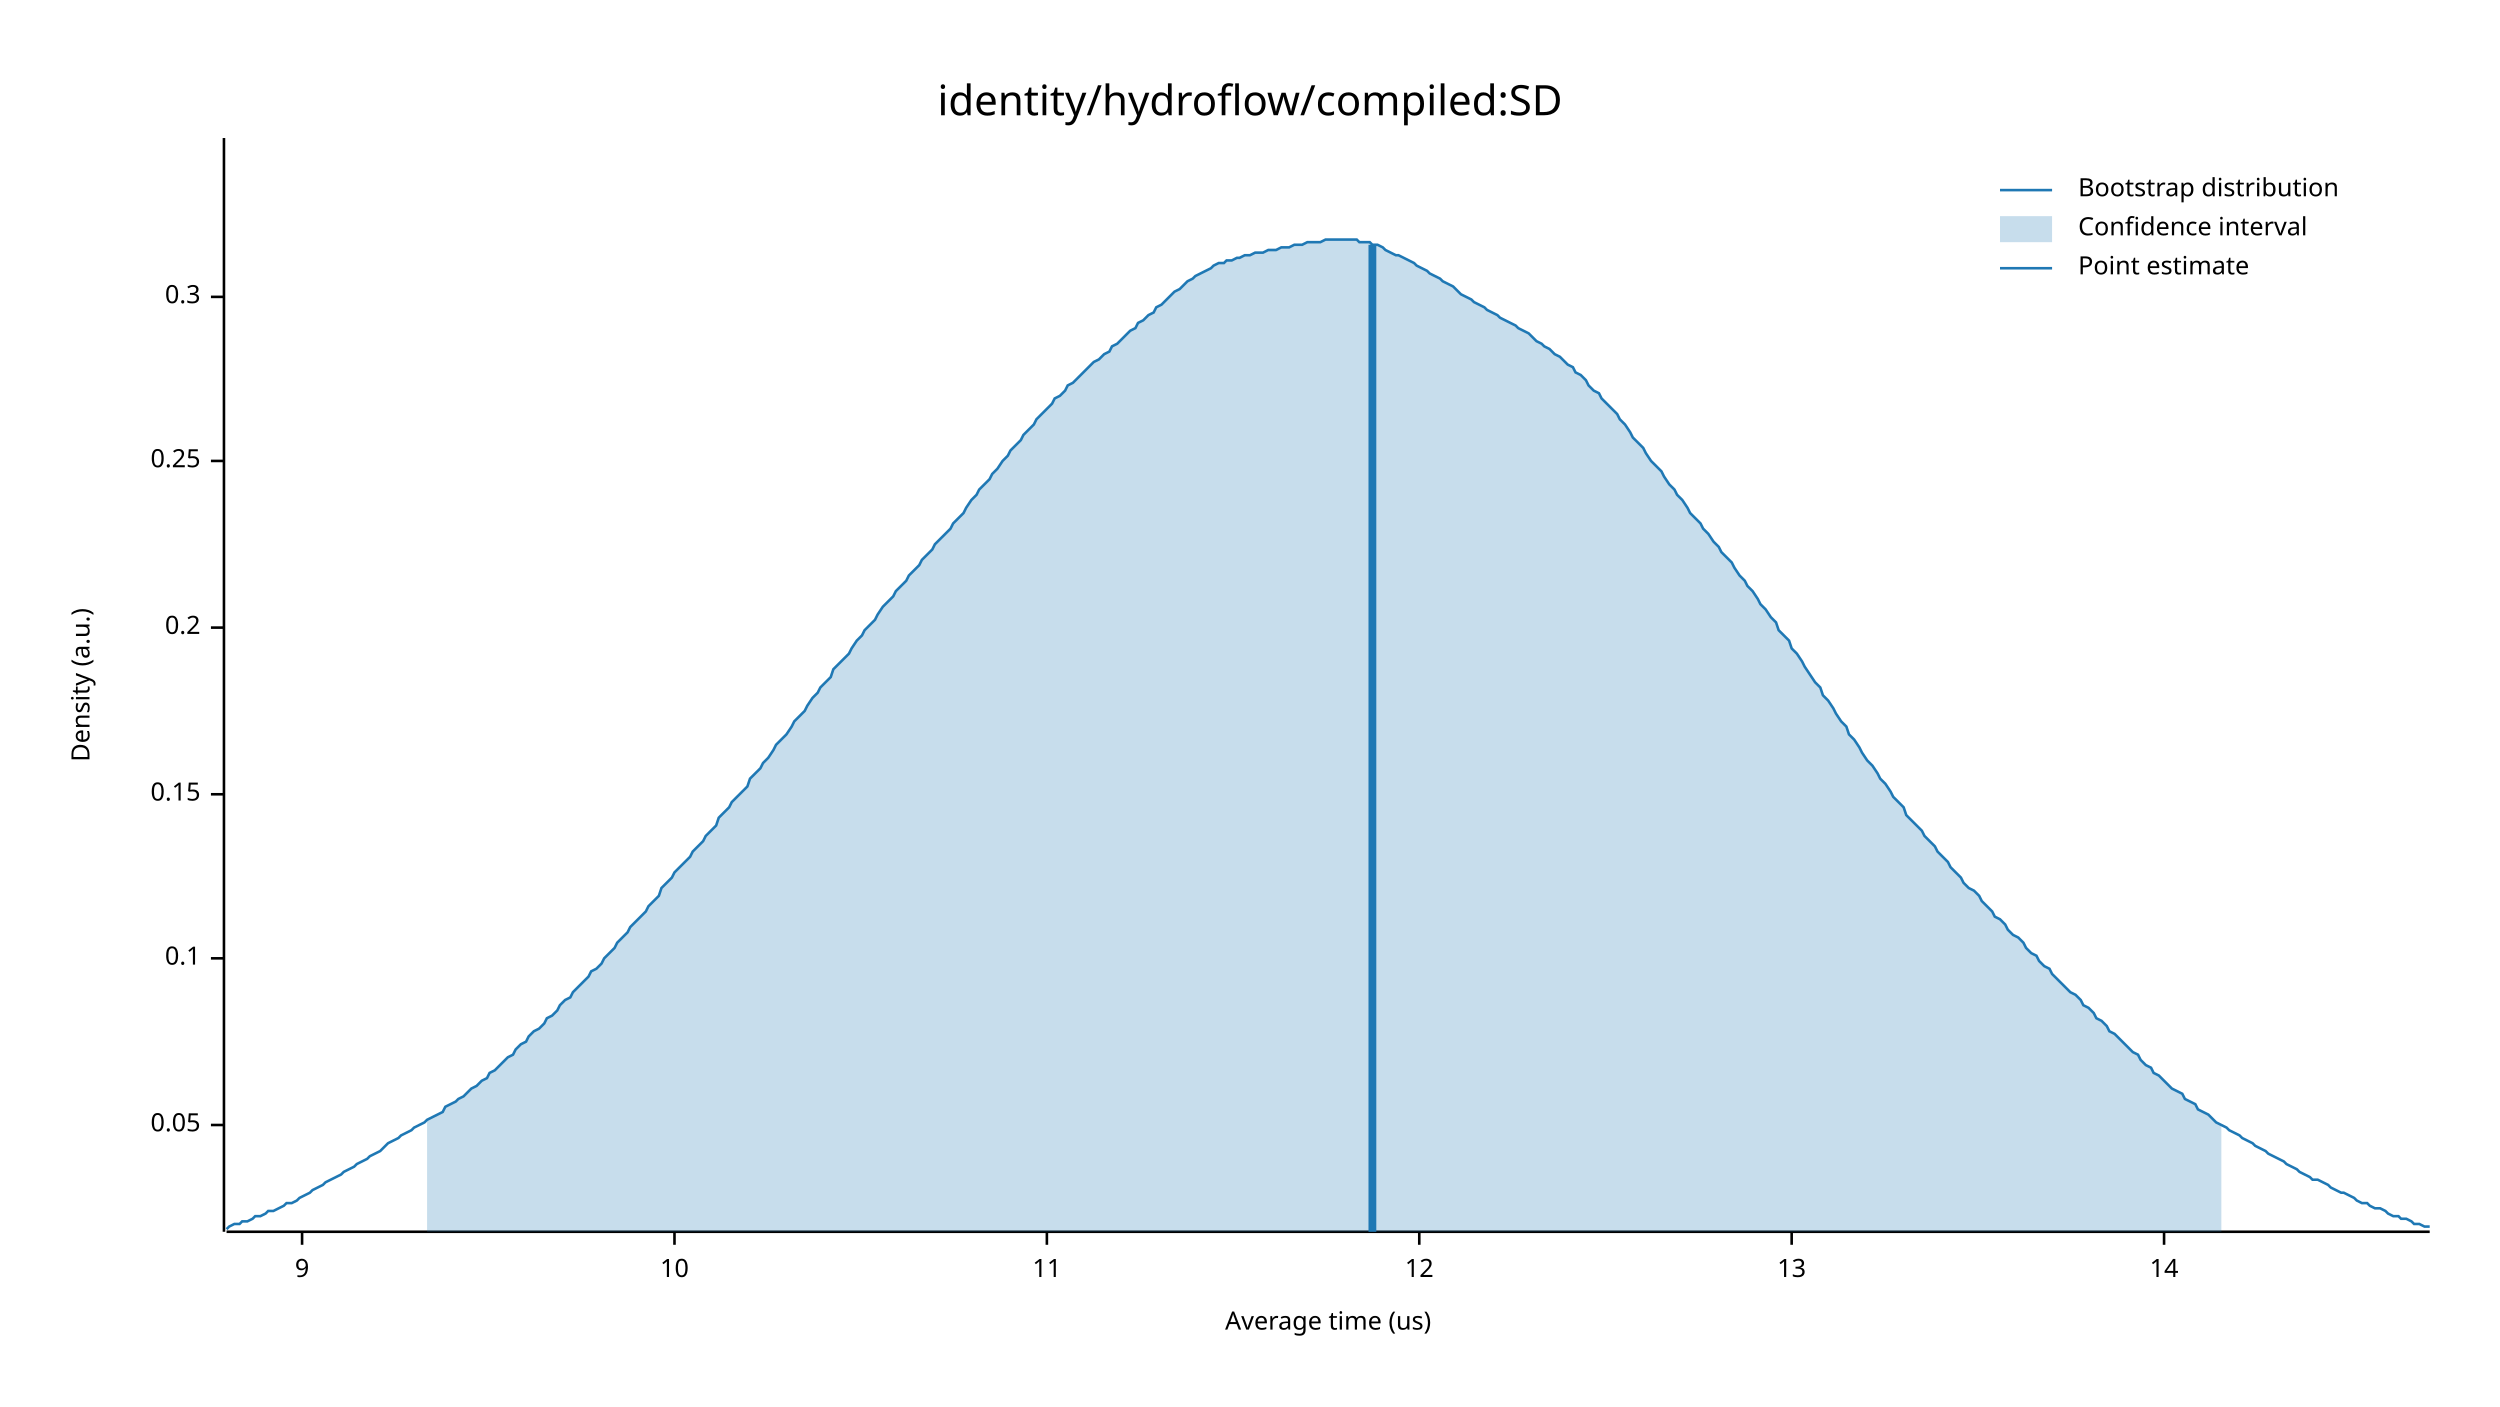
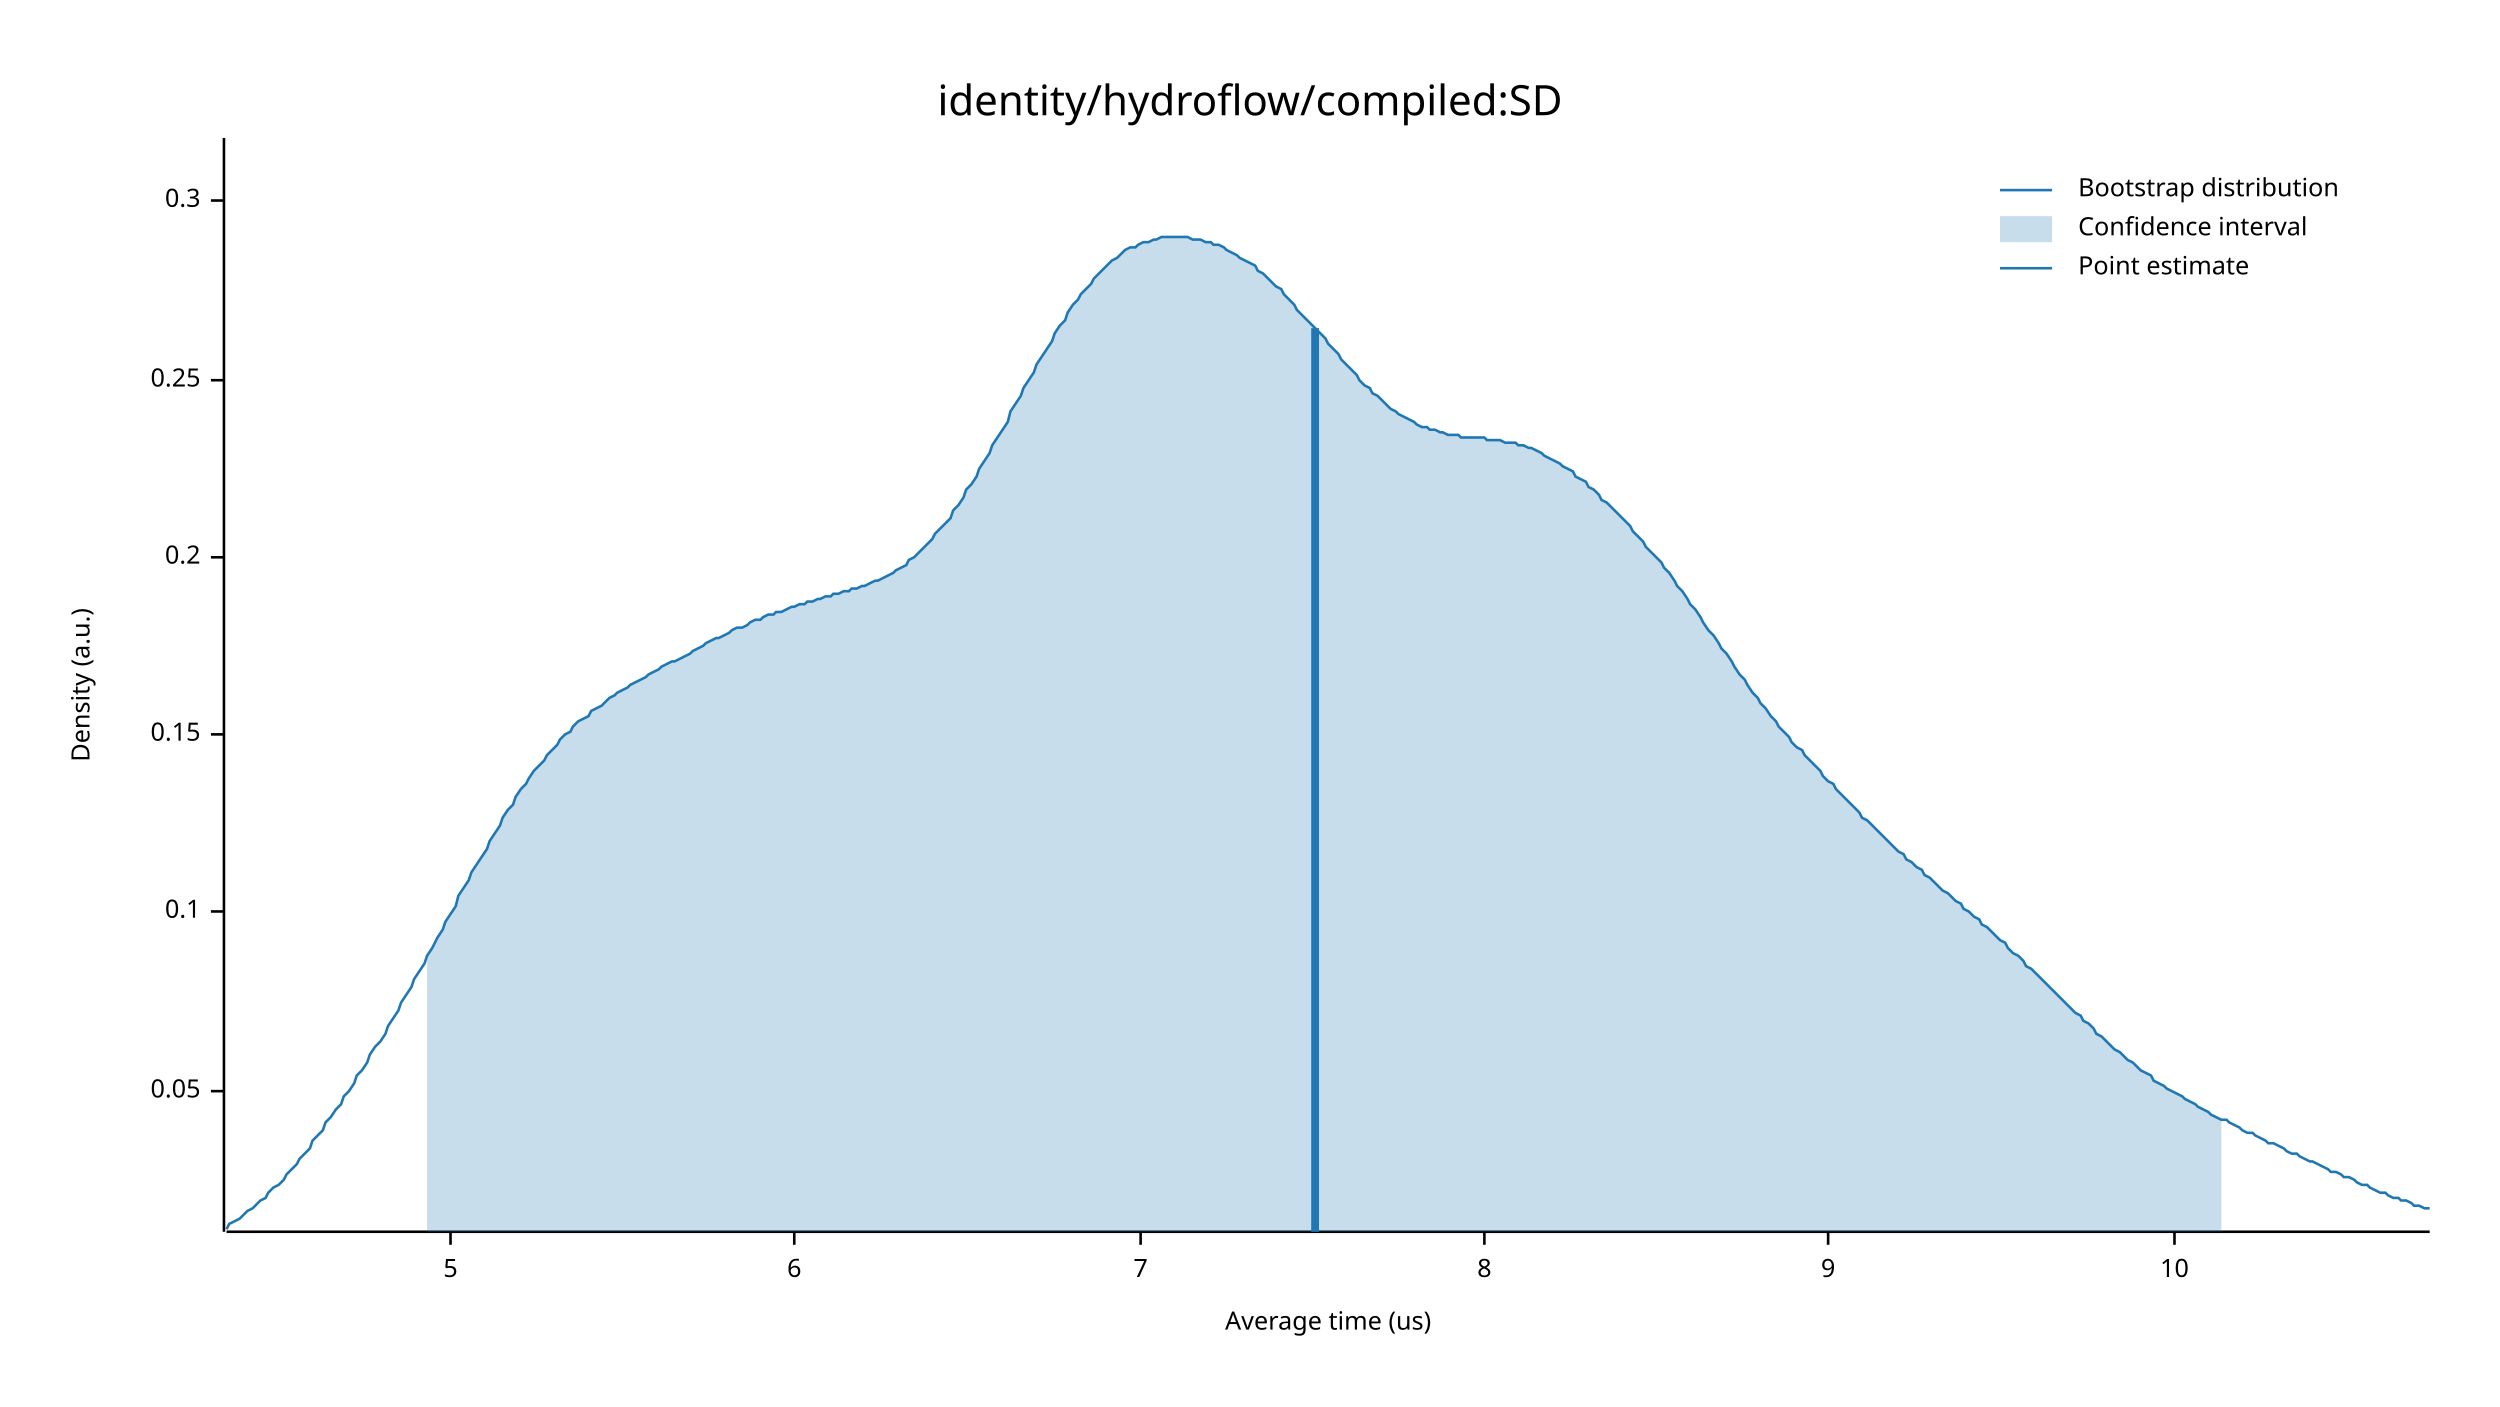
<svg xmlns="http://www.w3.org/2000/svg" width="960" height="540" viewBox="0 0 960 540">
  <text x="480" y="32" dy="0.76em" text-anchor="middle" font-family="sans-serif" font-size="16.129" opacity="1" fill="#000000">
identity/hydroflow/compiled:SD
</text>
  <text x="27" y="263" dy="0.76em" text-anchor="middle" font-family="sans-serif" font-size="9.677" opacity="1" fill="#000000" transform="rotate(270, 27, 263)">
Density (a.u.)
</text>
  <text x="510" y="513" dy="-0.5ex" text-anchor="middle" font-family="sans-serif" font-size="9.677" opacity="1" fill="#000000">
Average time (us)
</text>
  <polyline fill="none" opacity="1" stroke="#000000" stroke-width="1" points="86,53 86,473 " />
-   <text x="77" y="432" dy="0.5ex" text-anchor="end" font-family="sans-serif" font-size="9.677" opacity="1" fill="#000000">
+   <text x="77" y="419" dy="0.5ex" text-anchor="end" font-family="sans-serif" font-size="9.677" opacity="1" fill="#000000">
0.05
</text>
-   <polyline fill="none" opacity="1" stroke="#000000" stroke-width="1" points="81,432 86,432 " />
-   <text x="77" y="368" dy="0.5ex" text-anchor="end" font-family="sans-serif" font-size="9.677" opacity="1" fill="#000000">
+   <polyline fill="none" opacity="1" stroke="#000000" stroke-width="1" points="81,419 86,419 " />
+   <text x="77" y="350" dy="0.5ex" text-anchor="end" font-family="sans-serif" font-size="9.677" opacity="1" fill="#000000">
0.1
</text>
-   <polyline fill="none" opacity="1" stroke="#000000" stroke-width="1" points="81,368 86,368 " />
-   <text x="77" y="305" dy="0.5ex" text-anchor="end" font-family="sans-serif" font-size="9.677" opacity="1" fill="#000000">
+   <polyline fill="none" opacity="1" stroke="#000000" stroke-width="1" points="81,350 86,350 " />
+   <text x="77" y="282" dy="0.5ex" text-anchor="end" font-family="sans-serif" font-size="9.677" opacity="1" fill="#000000">
0.15
</text>
-   <polyline fill="none" opacity="1" stroke="#000000" stroke-width="1" points="81,305 86,305 " />
-   <text x="77" y="241" dy="0.5ex" text-anchor="end" font-family="sans-serif" font-size="9.677" opacity="1" fill="#000000">
+   <polyline fill="none" opacity="1" stroke="#000000" stroke-width="1" points="81,282 86,282 " />
+   <text x="77" y="214" dy="0.5ex" text-anchor="end" font-family="sans-serif" font-size="9.677" opacity="1" fill="#000000">
0.2
</text>
-   <polyline fill="none" opacity="1" stroke="#000000" stroke-width="1" points="81,241 86,241 " />
-   <text x="77" y="177" dy="0.5ex" text-anchor="end" font-family="sans-serif" font-size="9.677" opacity="1" fill="#000000">
+   <polyline fill="none" opacity="1" stroke="#000000" stroke-width="1" points="81,214 86,214 " />
+   <text x="77" y="146" dy="0.5ex" text-anchor="end" font-family="sans-serif" font-size="9.677" opacity="1" fill="#000000">
0.25
</text>
-   <polyline fill="none" opacity="1" stroke="#000000" stroke-width="1" points="81,177 86,177 " />
-   <text x="77" y="114" dy="0.5ex" text-anchor="end" font-family="sans-serif" font-size="9.677" opacity="1" fill="#000000">
+   <polyline fill="none" opacity="1" stroke="#000000" stroke-width="1" points="81,146 86,146 " />
+   <text x="77" y="77" dy="0.5ex" text-anchor="end" font-family="sans-serif" font-size="9.677" opacity="1" fill="#000000">
0.3
</text>
-   <polyline fill="none" opacity="1" stroke="#000000" stroke-width="1" points="81,114 86,114 " />
+   <polyline fill="none" opacity="1" stroke="#000000" stroke-width="1" points="81,77 86,77 " />
  <polyline fill="none" opacity="1" stroke="#000000" stroke-width="1" points="87,473 933,473 " />
-   <text x="116" y="483" dy="0.76em" text-anchor="middle" font-family="sans-serif" font-size="9.677" opacity="1" fill="#000000">
+   <text x="173" y="483" dy="0.76em" text-anchor="middle" font-family="sans-serif" font-size="9.677" opacity="1" fill="#000000">
+ 5
+ </text>
+   <polyline fill="none" opacity="1" stroke="#000000" stroke-width="1" points="173,473 173,478 " />
+   <text x="305" y="483" dy="0.76em" text-anchor="middle" font-family="sans-serif" font-size="9.677" opacity="1" fill="#000000">
+ 6
+ </text>
+   <polyline fill="none" opacity="1" stroke="#000000" stroke-width="1" points="305,473 305,478 " />
+   <text x="438" y="483" dy="0.76em" text-anchor="middle" font-family="sans-serif" font-size="9.677" opacity="1" fill="#000000">
+ 7
+ </text>
+   <polyline fill="none" opacity="1" stroke="#000000" stroke-width="1" points="438,473 438,478 " />
+   <text x="570" y="483" dy="0.76em" text-anchor="middle" font-family="sans-serif" font-size="9.677" opacity="1" fill="#000000">
+ 8
+ </text>
+   <polyline fill="none" opacity="1" stroke="#000000" stroke-width="1" points="570,473 570,478 " />
+   <text x="702" y="483" dy="0.76em" text-anchor="middle" font-family="sans-serif" font-size="9.677" opacity="1" fill="#000000">
9
</text>
-   <polyline fill="none" opacity="1" stroke="#000000" stroke-width="1" points="116,473 116,478 " />
-   <text x="259" y="483" dy="0.76em" text-anchor="middle" font-family="sans-serif" font-size="9.677" opacity="1" fill="#000000">
+   <polyline fill="none" opacity="1" stroke="#000000" stroke-width="1" points="702,473 702,478 " />
+   <text x="835" y="483" dy="0.76em" text-anchor="middle" font-family="sans-serif" font-size="9.677" opacity="1" fill="#000000">
10
</text>
-   <polyline fill="none" opacity="1" stroke="#000000" stroke-width="1" points="259,473 259,478 " />
-   <text x="402" y="483" dy="0.76em" text-anchor="middle" font-family="sans-serif" font-size="9.677" opacity="1" fill="#000000">
- 11
- </text>
-   <polyline fill="none" opacity="1" stroke="#000000" stroke-width="1" points="402,473 402,478 " />
-   <text x="545" y="483" dy="0.76em" text-anchor="middle" font-family="sans-serif" font-size="9.677" opacity="1" fill="#000000">
- 12
- </text>
-   <polyline fill="none" opacity="1" stroke="#000000" stroke-width="1" points="545,473 545,478 " />
-   <text x="688" y="483" dy="0.76em" text-anchor="middle" font-family="sans-serif" font-size="9.677" opacity="1" fill="#000000">
- 13
- </text>
-   <polyline fill="none" opacity="1" stroke="#000000" stroke-width="1" points="688,473 688,478 " />
-   <text x="831" y="483" dy="0.76em" text-anchor="middle" font-family="sans-serif" font-size="9.677" opacity="1" fill="#000000">
- 14
- </text>
-   <polyline fill="none" opacity="1" stroke="#000000" stroke-width="1" points="831,473 831,478 " />
-   <polyline fill="none" opacity="1" stroke="#1F78B4" stroke-width="1" points="87,472 88,471 90,470 92,470 93,469 95,469 97,468 98,467 100,467 102,466 103,465 105,465 107,464 109,463 110,462 112,462 114,461 115,460 117,459 119,458 120,457 122,456 124,455 125,454 127,453 129,452 131,451 132,450 134,449 136,448 137,447 139,446 141,445 142,444 144,443 146,442 148,440 149,439 151,438 153,437 154,436 156,435 158,434 159,433 161,432 163,431 164,430 166,429 168,428 170,427 171,425 173,424 175,423 176,422 178,421 180,419 181,418 183,417 185,415 187,414 188,412 190,411 192,409 193,408 195,406 197,405 198,403 200,401 202,400 203,398 205,396 207,395 209,393 210,391 212,390 214,388 215,386 217,384 219,383 220,381 222,379 224,377 226,375 227,373 229,372 231,370 232,368 234,366 236,364 237,362 239,360 241,358 242,356 244,354 246,352 248,350 249,348 251,346 253,344 254,341 256,339 258,337 259,335 261,333 263,331 265,329 266,327 268,325 270,323 271,321 273,319 275,317 276,314 278,312 280,310 281,308 283,306 285,304 287,302 288,299 290,297 292,295 293,293 295,291 297,288 298,286 300,284 302,282 304,279 305,277 307,275 309,273 310,271 312,268 314,266 315,264 317,262 319,260 320,257 322,255 324,253 326,251 327,249 329,246 331,244 332,242 334,240 336,238 337,236 339,233 341,231 343,229 344,227 346,225 348,223 349,221 351,219 353,217 354,215 356,213 358,211 359,209 361,207 363,205 365,203 366,201 368,199 370,197 371,195 373,192 375,190 376,188 378,186 380,184 381,182 383,180 385,177 387,175 388,173 390,171 392,169 393,167 395,165 397,163 398,161 400,159 402,157 404,155 405,153 407,152 409,150 410,148 412,147 414,145 415,144 417,142 419,140 420,139 422,138 424,136 426,135 427,133 429,132 431,130 432,129 434,127 436,126 437,124 439,123 441,121 443,120 444,118 446,117 448,115 449,114 451,112 453,111 454,110 456,108 458,107 459,106 461,105 463,104 465,103 466,102 468,101 470,101 471,100 473,100 475,99 476,99 478,98 480,98 482,97 483,97 485,97 487,96 488,96 490,96 492,95 493,95 495,95 497,94 498,94 500,94 502,93 504,93 505,93 507,93 509,92 510,92 512,92 514,92 515,92 517,92 519,92 521,92 522,93 524,93 526,93 527,94 529,94 531,95 532,96 534,97 536,98 537,98 539,99 541,100 543,101 544,102 546,103 548,104 549,105 551,106 553,107 554,108 556,109 558,110 560,112 561,113 563,114 565,115 566,116 568,117 570,118 571,119 573,120 575,121 576,122 578,123 580,124 582,125 583,126 585,127 587,128 588,129 590,131 592,132 593,133 595,134 597,136 599,137 600,138 602,140 604,141 605,143 607,144 609,146 610,148 612,150 614,151 615,153 617,155 619,157 621,159 622,161 624,163 626,166 627,168 629,170 631,172 632,174 634,177 636,179 638,181 639,183 641,186 643,188 644,190 646,192 648,195 649,197 651,199 653,201 654,203 656,205 658,208 660,210 661,212 663,214 665,216 666,218 668,221 670,223 671,225 673,227 675,230 676,232 678,234 680,237 682,239 683,242 685,244 687,246 688,249 690,251 692,254 693,256 695,259 697,262 699,264 700,267 702,269 704,272 705,274 707,277 709,279 710,282 712,284 714,287 715,289 717,292 719,294 721,297 722,299 724,301 726,304 727,306 729,308 731,310 732,313 734,315 736,317 738,319 739,321 741,323 743,325 744,327 746,329 748,331 749,333 751,335 753,337 754,339 756,341 758,342 760,344 761,346 763,348 765,350 766,352 768,353 770,355 771,357 773,359 775,360 777,362 778,364 780,366 782,367 783,369 785,371 787,372 788,374 790,376 792,378 793,379 795,381 797,382 799,384 800,386 802,387 804,389 805,391 807,392 809,394 810,396 812,397 814,399 816,401 817,402 819,404 821,405 822,407 824,409 826,410 827,412 829,413 831,415 832,416 834,418 836,419 838,420 839,422 841,423 843,424 844,426 846,427 848,428 849,429 851,431 853,432 855,433 856,434 858,435 860,436 861,437 863,438 865,439 866,440 868,441 870,442 871,443 873,444 875,445 877,446 878,447 880,448 882,449 883,450 885,451 887,452 888,453 890,453 892,454 894,455 895,456 897,457 899,458 900,458 902,459 904,460 905,461 907,462 909,462 910,463 912,464 914,464 916,465 917,466 919,467 921,467 922,468 924,468 926,469 927,470 929,470 931,471 933,471 " />
-   <polygon opacity="0.25" fill="#1F78B4" points="164,430 166,429 168,428 170,427 171,425 173,424 175,423 176,422 178,421 180,419 181,418 183,417 185,415 187,414 188,412 190,411 192,409 193,408 195,406 197,405 198,403 200,401 202,400 203,398 205,396 207,395 209,393 210,391 212,390 214,388 215,386 217,384 219,383 220,381 222,379 224,377 226,375 227,373 229,372 231,370 232,368 234,366 236,364 237,362 239,360 241,358 242,356 244,354 246,352 248,350 249,348 251,346 253,344 254,341 256,339 258,337 259,335 261,333 263,331 265,329 266,327 268,325 270,323 271,321 273,319 275,317 276,314 278,312 280,310 281,308 283,306 285,304 287,302 288,299 290,297 292,295 293,293 295,291 297,288 298,286 300,284 302,282 304,279 305,277 307,275 309,273 310,271 312,268 314,266 315,264 317,262 319,260 320,257 322,255 324,253 326,251 327,249 329,246 331,244 332,242 334,240 336,238 337,236 339,233 341,231 343,229 344,227 346,225 348,223 349,221 351,219 353,217 354,215 356,213 358,211 359,209 361,207 363,205 365,203 366,201 368,199 370,197 371,195 373,192 375,190 376,188 378,186 380,184 381,182 383,180 385,177 387,175 388,173 390,171 392,169 393,167 395,165 397,163 398,161 400,159 402,157 404,155 405,153 407,152 409,150 410,148 412,147 414,145 415,144 417,142 419,140 420,139 422,138 424,136 426,135 427,133 429,132 431,130 432,129 434,127 436,126 437,124 439,123 441,121 443,120 444,118 446,117 448,115 449,114 451,112 453,111 454,110 456,108 458,107 459,106 461,105 463,104 465,103 466,102 468,101 470,101 471,100 473,100 475,99 476,99 478,98 480,98 482,97 483,97 485,97 487,96 488,96 490,96 492,95 493,95 495,95 497,94 498,94 500,94 502,93 504,93 505,93 507,93 509,92 510,92 512,92 514,92 515,92 517,92 519,92 521,92 522,93 524,93 526,93 527,94 529,94 531,95 532,96 534,97 536,98 537,98 539,99 541,100 543,101 544,102 546,103 548,104 549,105 551,106 553,107 554,108 556,109 558,110 560,112 561,113 563,114 565,115 566,116 568,117 570,118 571,119 573,120 575,121 576,122 578,123 580,124 582,125 583,126 585,127 587,128 588,129 590,131 592,132 593,133 595,134 597,136 599,137 600,138 602,140 604,141 605,143 607,144 609,146 610,148 612,150 614,151 615,153 617,155 619,157 621,159 622,161 624,163 626,166 627,168 629,170 631,172 632,174 634,177 636,179 638,181 639,183 641,186 643,188 644,190 646,192 648,195 649,197 651,199 653,201 654,203 656,205 658,208 660,210 661,212 663,214 665,216 666,218 668,221 670,223 671,225 673,227 675,230 676,232 678,234 680,237 682,239 683,242 685,244 687,246 688,249 690,251 692,254 693,256 695,259 697,262 699,264 700,267 702,269 704,272 705,274 707,277 709,279 710,282 712,284 714,287 715,289 717,292 719,294 721,297 722,299 724,301 726,304 727,306 729,308 731,310 732,313 734,315 736,317 738,319 739,321 741,323 743,325 744,327 746,329 748,331 749,333 751,335 753,337 754,339 756,341 758,342 760,344 761,346 763,348 765,350 766,352 768,353 770,355 771,357 773,359 775,360 777,362 778,364 780,366 782,367 783,369 785,371 787,372 788,374 790,376 792,378 793,379 795,381 797,382 799,384 800,386 802,387 804,389 805,391 807,392 809,394 810,396 812,397 814,399 816,401 817,402 819,404 821,405 822,407 824,409 826,410 827,412 829,413 831,415 832,416 834,418 836,419 838,420 839,422 841,423 843,424 844,426 846,427 848,428 849,429 851,431 853,432 853,473 164,473 " />
-   <polyline fill="none" opacity="1" stroke="#1F78B4" stroke-width="3" points="527,473 527,94 " />
+   <polyline fill="none" opacity="1" stroke="#000000" stroke-width="1" points="835,473 835,478 " />
+   <polyline fill="none" opacity="1" stroke="#1F78B4" stroke-width="1" points="87,472 88,470 90,469 92,468 93,467 95,465 97,464 98,463 100,461 102,460 103,458 105,456 107,455 109,453 110,451 112,449 114,447 115,445 117,443 119,441 120,438 122,436 124,434 125,431 127,429 129,426 131,424 132,421 134,419 136,416 137,413 139,411 141,408 142,405 144,402 146,400 148,397 149,394 151,391 153,388 154,385 156,382 158,379 159,376 161,373 163,370 164,367 166,364 168,360 170,357 171,354 173,351 175,348 176,344 178,341 180,338 181,335 183,332 185,329 187,326 188,323 190,320 192,317 193,314 195,311 197,309 198,306 200,303 202,301 203,299 205,296 207,294 209,292 210,290 212,288 214,286 215,284 217,282 219,281 220,279 222,277 224,276 226,275 227,273 229,272 231,271 232,270 234,268 236,267 237,266 239,265 241,264 242,263 244,262 246,261 248,260 249,259 251,258 253,257 254,256 256,255 258,254 259,254 261,253 263,252 265,251 266,250 268,249 270,248 271,247 273,246 275,245 276,245 278,244 280,243 281,242 283,241 285,241 287,240 288,239 290,238 292,238 293,237 295,236 297,236 298,235 300,235 302,234 304,233 305,233 307,232 309,232 310,231 312,231 314,230 315,230 317,229 319,229 320,228 322,228 324,227 326,227 327,226 329,226 331,225 332,225 334,224 336,223 337,223 339,222 341,221 343,220 344,219 346,218 348,217 349,215 351,214 353,212 354,211 356,209 358,207 359,205 361,203 363,201 365,199 366,196 368,194 370,191 371,188 373,186 375,183 376,180 378,177 380,174 381,171 383,168 385,165 387,162 388,158 390,155 392,152 393,149 395,146 397,143 398,140 400,137 402,134 404,131 405,128 407,125 409,123 410,120 412,117 414,115 415,113 417,111 419,109 420,107 422,105 424,103 426,101 427,100 429,99 431,97 432,96 434,95 436,95 437,94 439,93 441,93 443,92 444,92 446,91 448,91 449,91 451,91 453,91 454,91 456,91 458,92 459,92 461,92 463,93 465,93 466,94 468,94 470,95 471,96 473,97 475,98 476,99 478,100 480,101 482,102 483,104 485,105 487,107 488,108 490,110 492,111 493,113 495,115 497,117 498,119 500,121 502,123 504,125 505,126 507,128 509,130 510,132 512,134 514,136 515,138 517,140 519,142 521,144 522,146 524,148 526,149 527,151 529,152 531,154 532,155 534,157 536,158 537,159 539,160 541,161 543,162 544,163 546,164 548,164 549,165 551,165 553,166 554,166 556,167 558,167 560,167 561,168 563,168 565,168 566,168 568,168 570,168 571,169 573,169 575,169 576,169 578,170 580,170 582,170 583,171 585,171 587,172 588,172 590,173 592,174 593,175 595,176 597,177 599,178 600,179 602,180 604,181 605,183 607,184 609,185 610,187 612,188 614,190 615,192 617,193 619,195 621,197 622,198 624,200 626,202 627,204 629,206 631,208 632,210 634,212 636,214 638,216 639,218 641,220 643,223 644,225 646,227 648,230 649,232 651,234 653,237 654,239 656,242 658,244 660,247 661,249 663,251 665,254 666,256 668,259 670,261 671,263 673,266 675,268 676,270 678,272 680,275 682,277 683,279 685,281 687,283 688,285 690,287 692,288 693,290 695,292 697,294 699,296 700,298 702,300 704,301 705,303 707,305 709,307 710,308 712,310 714,312 715,314 717,315 719,317 721,319 722,320 724,322 726,324 727,325 729,327 731,328 732,330 734,331 736,333 738,334 739,336 741,337 743,339 744,340 746,342 748,343 749,344 751,346 753,347 754,349 756,350 758,352 760,353 761,355 763,356 765,358 766,359 768,361 770,362 771,364 773,366 775,367 777,369 778,371 780,372 782,374 783,375 785,377 787,379 788,380 790,382 792,384 793,385 795,387 797,389 799,390 800,392 802,393 804,395 805,397 807,398 809,400 810,401 812,403 814,404 816,406 817,407 819,408 821,410 822,411 824,412 826,413 827,415 829,416 831,417 832,418 834,419 836,420 838,421 839,422 841,423 843,424 844,425 846,426 848,427 849,428 851,429 853,430 855,430 856,431 858,432 860,433 861,434 863,435 865,435 866,436 868,437 870,438 871,439 873,439 875,440 877,441 878,442 880,443 882,443 883,444 885,445 887,446 888,446 890,447 892,448 894,449 895,450 897,450 899,451 900,452 902,452 904,453 905,454 907,455 909,455 910,456 912,457 914,458 916,458 917,459 919,460 921,460 922,461 924,461 926,462 927,463 929,463 931,464 933,464 " />
+   <polygon opacity="0.25" fill="#1F78B4" points="164,367 166,364 168,360 170,357 171,354 173,351 175,348 176,344 178,341 180,338 181,335 183,332 185,329 187,326 188,323 190,320 192,317 193,314 195,311 197,309 198,306 200,303 202,301 203,299 205,296 207,294 209,292 210,290 212,288 214,286 215,284 217,282 219,281 220,279 222,277 224,276 226,275 227,273 229,272 231,271 232,270 234,268 236,267 237,266 239,265 241,264 242,263 244,262 246,261 248,260 249,259 251,258 253,257 254,256 256,255 258,254 259,254 261,253 263,252 265,251 266,250 268,249 270,248 271,247 273,246 275,245 276,245 278,244 280,243 281,242 283,241 285,241 287,240 288,239 290,238 292,238 293,237 295,236 297,236 298,235 300,235 302,234 304,233 305,233 307,232 309,232 310,231 312,231 314,230 315,230 317,229 319,229 320,228 322,228 324,227 326,227 327,226 329,226 331,225 332,225 334,224 336,223 337,223 339,222 341,221 343,220 344,219 346,218 348,217 349,215 351,214 353,212 354,211 356,209 358,207 359,205 361,203 363,201 365,199 366,196 368,194 370,191 371,188 373,186 375,183 376,180 378,177 380,174 381,171 383,168 385,165 387,162 388,158 390,155 392,152 393,149 395,146 397,143 398,140 400,137 402,134 404,131 405,128 407,125 409,123 410,120 412,117 414,115 415,113 417,111 419,109 420,107 422,105 424,103 426,101 427,100 429,99 431,97 432,96 434,95 436,95 437,94 439,93 441,93 443,92 444,92 446,91 448,91 449,91 451,91 453,91 454,91 456,91 458,92 459,92 461,92 463,93 465,93 466,94 468,94 470,95 471,96 473,97 475,98 476,99 478,100 480,101 482,102 483,104 485,105 487,107 488,108 490,110 492,111 493,113 495,115 497,117 498,119 500,121 502,123 504,125 505,126 507,128 509,130 510,132 512,134 514,136 515,138 517,140 519,142 521,144 522,146 524,148 526,149 527,151 529,152 531,154 532,155 534,157 536,158 537,159 539,160 541,161 543,162 544,163 546,164 548,164 549,165 551,165 553,166 554,166 556,167 558,167 560,167 561,168 563,168 565,168 566,168 568,168 570,168 571,169 573,169 575,169 576,169 578,170 580,170 582,170 583,171 585,171 587,172 588,172 590,173 592,174 593,175 595,176 597,177 599,178 600,179 602,180 604,181 605,183 607,184 609,185 610,187 612,188 614,190 615,192 617,193 619,195 621,197 622,198 624,200 626,202 627,204 629,206 631,208 632,210 634,212 636,214 638,216 639,218 641,220 643,223 644,225 646,227 648,230 649,232 651,234 653,237 654,239 656,242 658,244 660,247 661,249 663,251 665,254 666,256 668,259 670,261 671,263 673,266 675,268 676,270 678,272 680,275 682,277 683,279 685,281 687,283 688,285 690,287 692,288 693,290 695,292 697,294 699,296 700,298 702,300 704,301 705,303 707,305 709,307 710,308 712,310 714,312 715,314 717,315 719,317 721,319 722,320 724,322 726,324 727,325 729,327 731,328 732,330 734,331 736,333 738,334 739,336 741,337 743,339 744,340 746,342 748,343 749,344 751,346 753,347 754,349 756,350 758,352 760,353 761,355 763,356 765,358 766,359 768,361 770,362 771,364 773,366 775,367 777,369 778,371 780,372 782,374 783,375 785,377 787,379 788,380 790,382 792,384 793,385 795,387 797,389 799,390 800,392 802,393 804,395 805,397 807,398 809,400 810,401 812,403 814,404 816,406 817,407 819,408 821,410 822,411 824,412 826,413 827,415 829,416 831,417 832,418 834,419 836,420 838,421 839,422 841,423 843,424 844,425 846,426 848,427 849,428 851,429 853,430 853,473 164,473 " />
+   <polyline fill="none" opacity="1" stroke="#1F78B4" stroke-width="3" points="505,473 505,126 " />
  <text x="798" y="68" dy="0.76em" text-anchor="start" font-family="sans-serif" font-size="9.677" opacity="1" fill="#000000">
Bootstrap distribution
</text>
  <text x="798" y="83" dy="0.76em" text-anchor="start" font-family="sans-serif" font-size="9.677" opacity="1" fill="#000000">
Confidence interval
</text>
  <text x="798" y="98" dy="0.76em" text-anchor="start" font-family="sans-serif" font-size="9.677" opacity="1" fill="#000000">
Point estimate
</text>
  <polyline fill="none" opacity="1" stroke="#1F78B4" stroke-width="1" points="768,73 788,73 " />
  <rect x="768" y="83" width="20" height="10" opacity="0.25" fill="#1F78B4" stroke="none" />
  <polyline fill="none" opacity="1" stroke="#1F78B4" stroke-width="1" points="768,103 788,103 " />
</svg>
